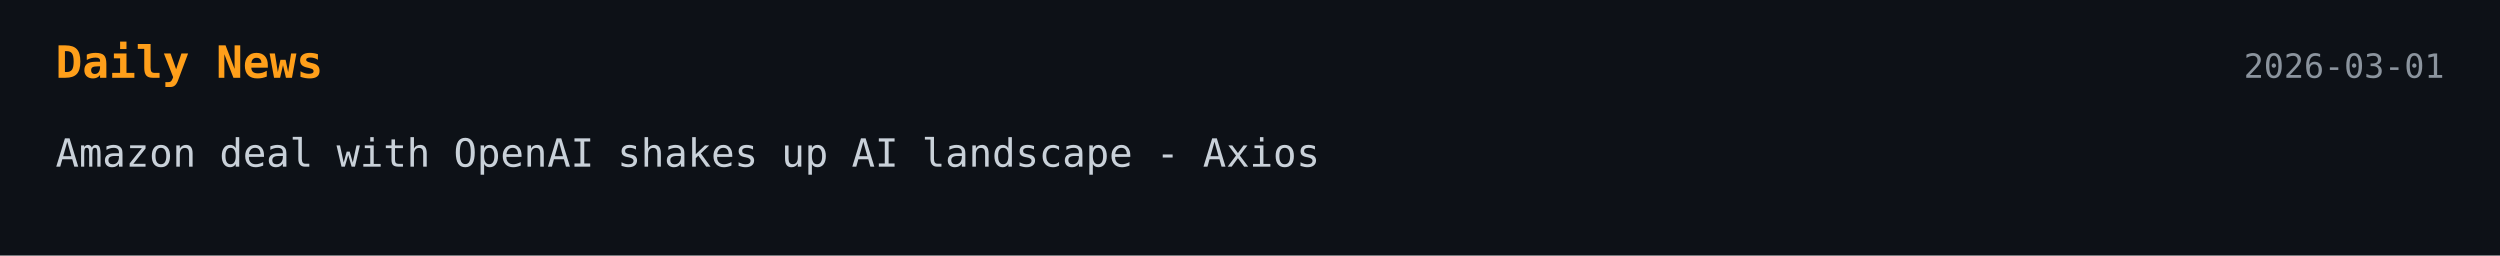
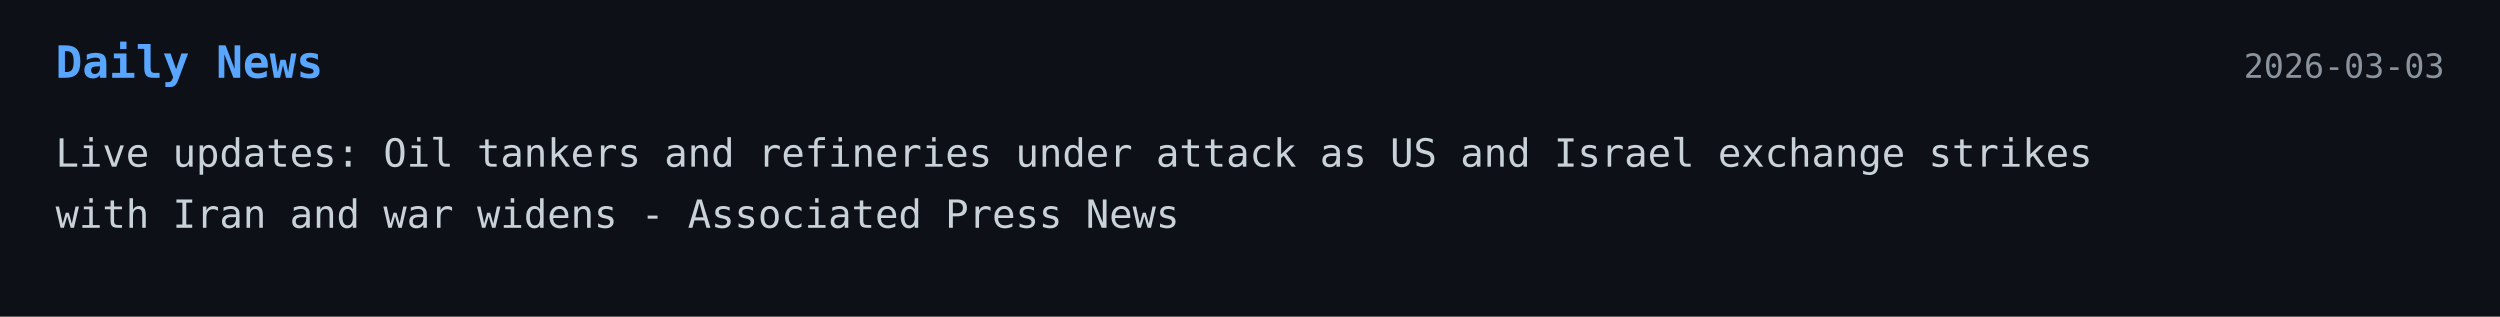
- <svg xmlns="http://www.w3.org/2000/svg" width="900" height="92">
+ <svg xmlns="http://www.w3.org/2000/svg" width="900" height="114">
  <style>
    .bg { fill: #0d1117; }
-     .title { font: 700 16px monospace; fill: #ff9f1a; }
+     .title { font: 700 16px monospace; fill: #58a6ff; }
    .text { font: 14px monospace; fill: #c9d1d9; }
    .date { font: 12px monospace; fill: #8b949e; }
  </style>
-   <a href="https://www.axios.com/2026/02/27/ai-amazon-openai-chips" target="_blank" rel="noopener noreferrer">
+   <a href="https://apnews.com/live/iran-us-israel-hezbollah-strikes-03-02-2026" target="_blank" rel="noopener noreferrer">
    <rect width="100%" height="100%" class="bg" />
    <text x="20" y="28" class="title">Daily News</text>
-     <text x="880" y="28" text-anchor="end" class="date">2026-03-01</text>
-     <text x="20" y="60" class="text">Amazon deal with OpenAI shakes up AI landscape - Axios</text>
+     <text x="880" y="28" text-anchor="end" class="date">2026-03-03</text>
+     <text x="20" y="60" class="text">Live updates: Oil tankers and refineries under attack as US and Israel exchange strikes</text>
+     <text x="20" y="82" class="text">with Iran and war widens - Associated Press News</text>
  </a>
</svg>
